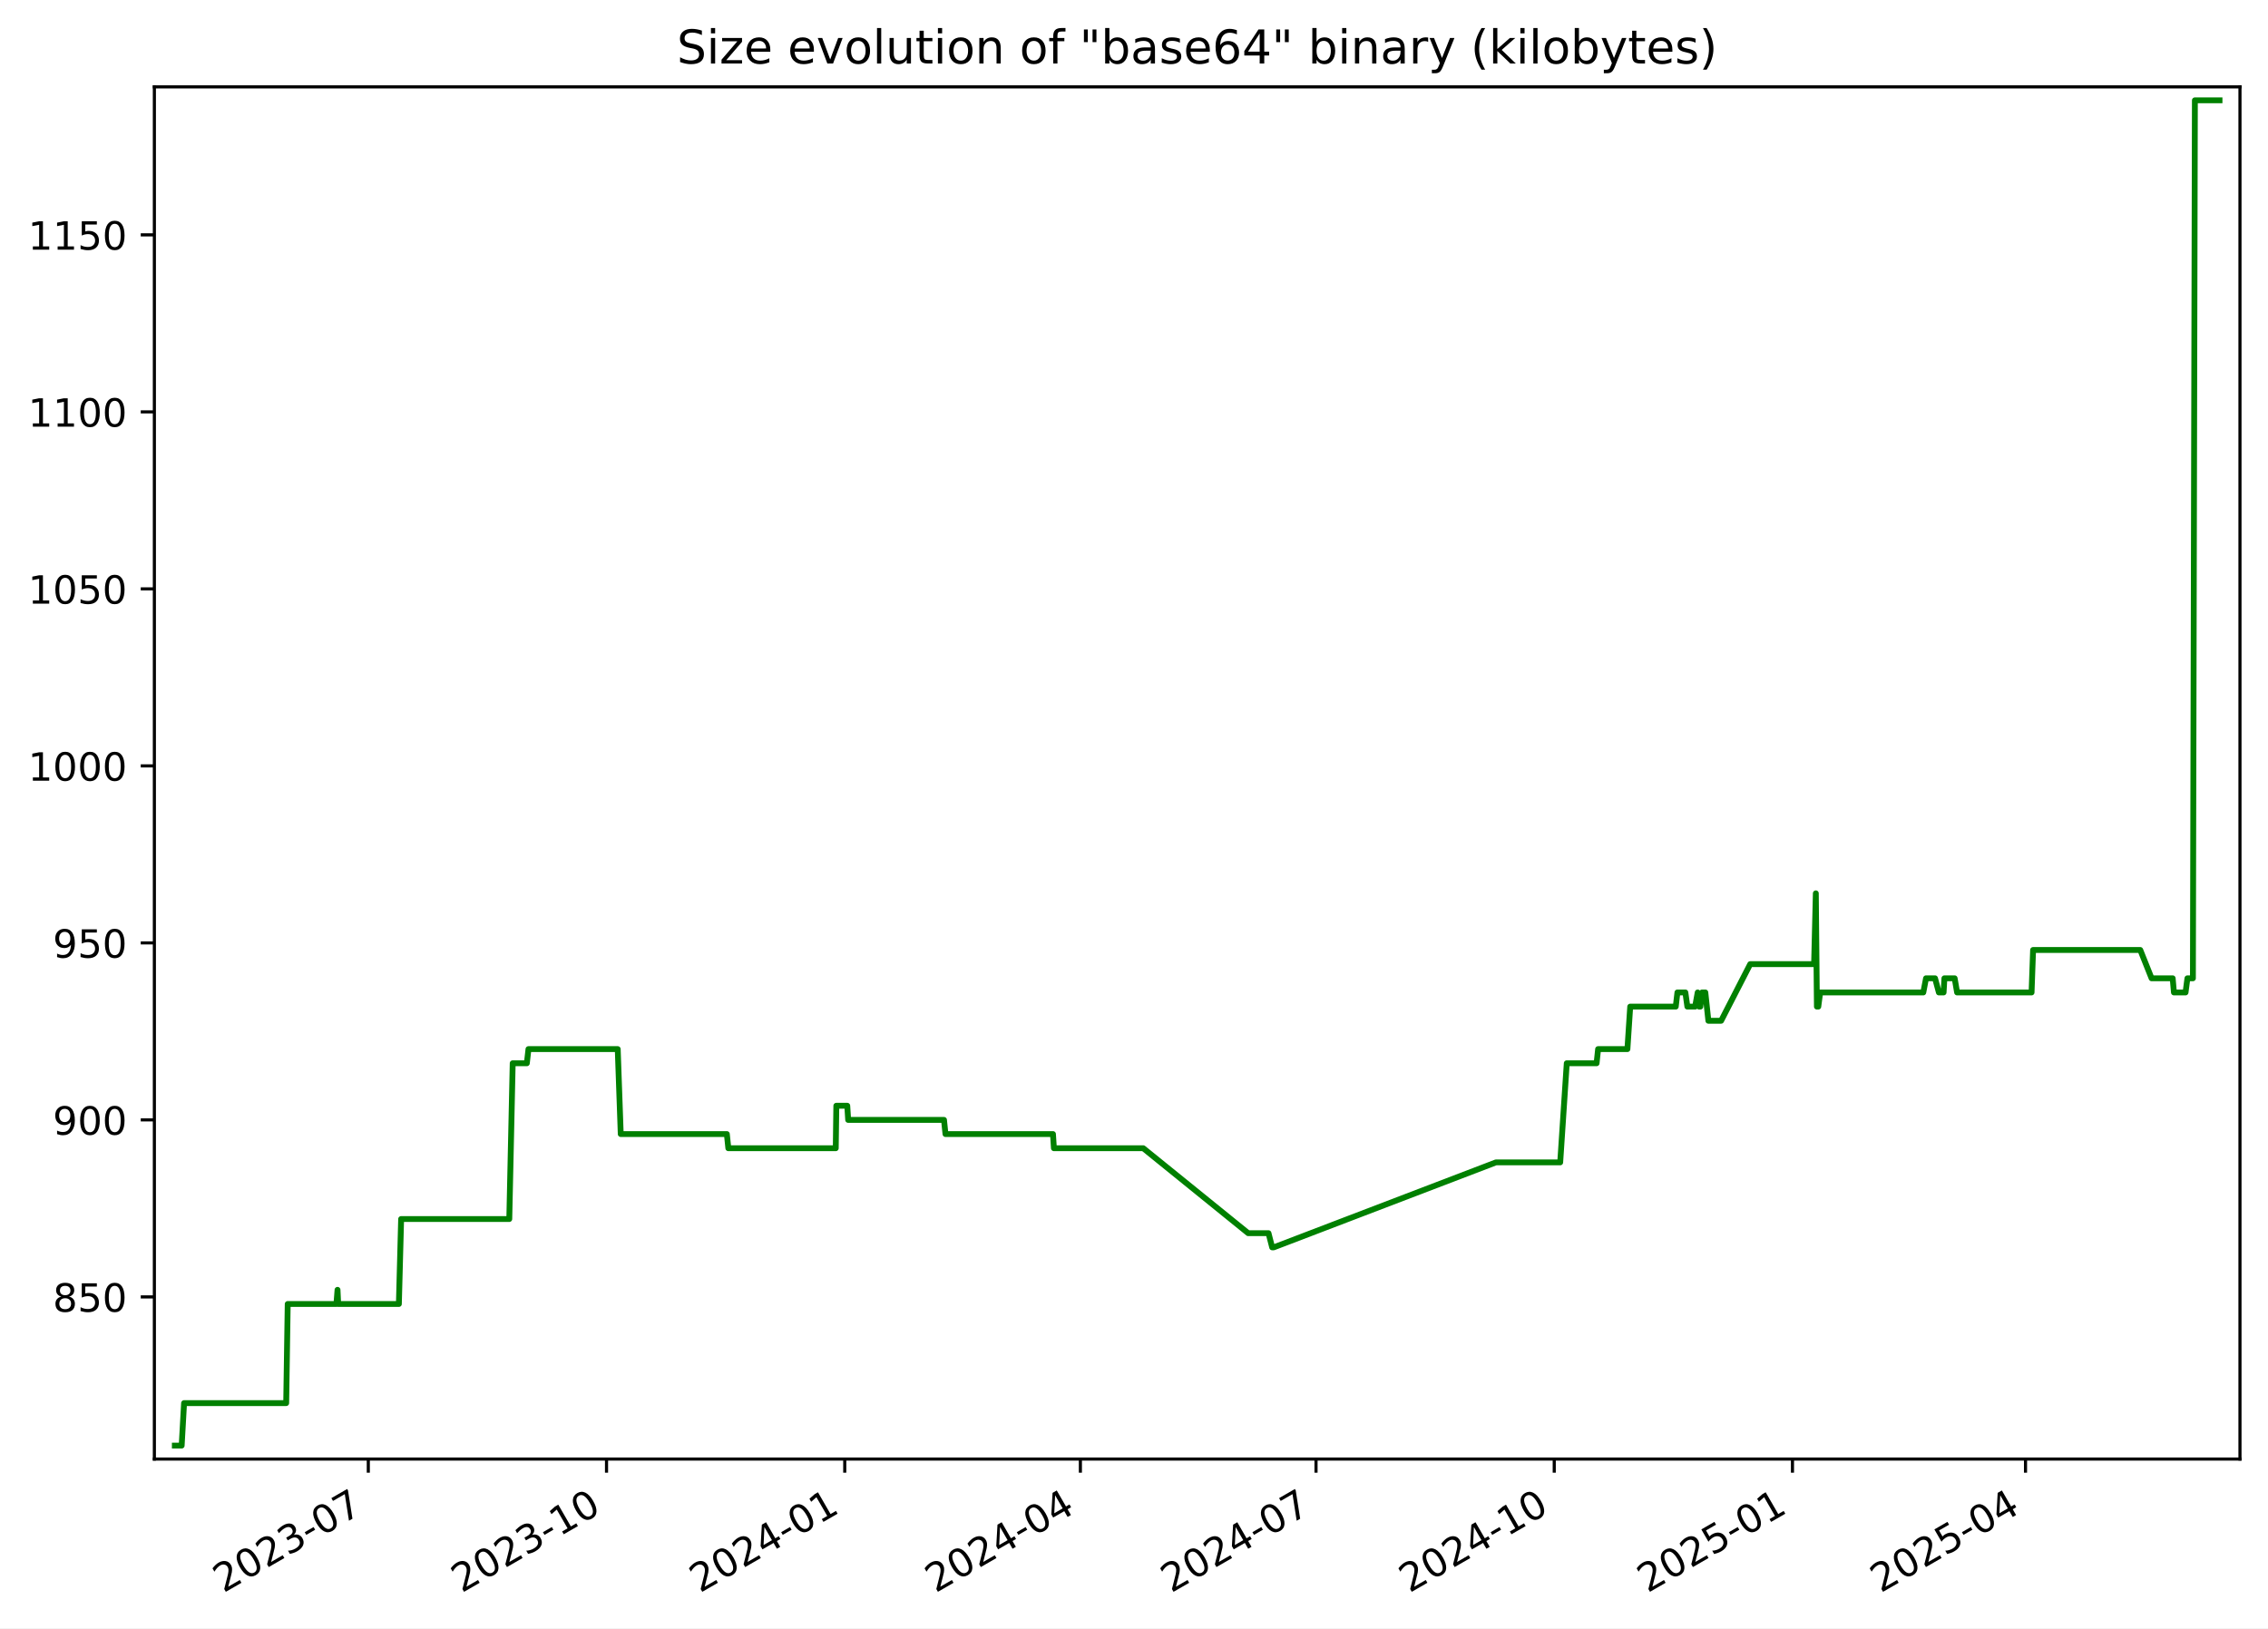
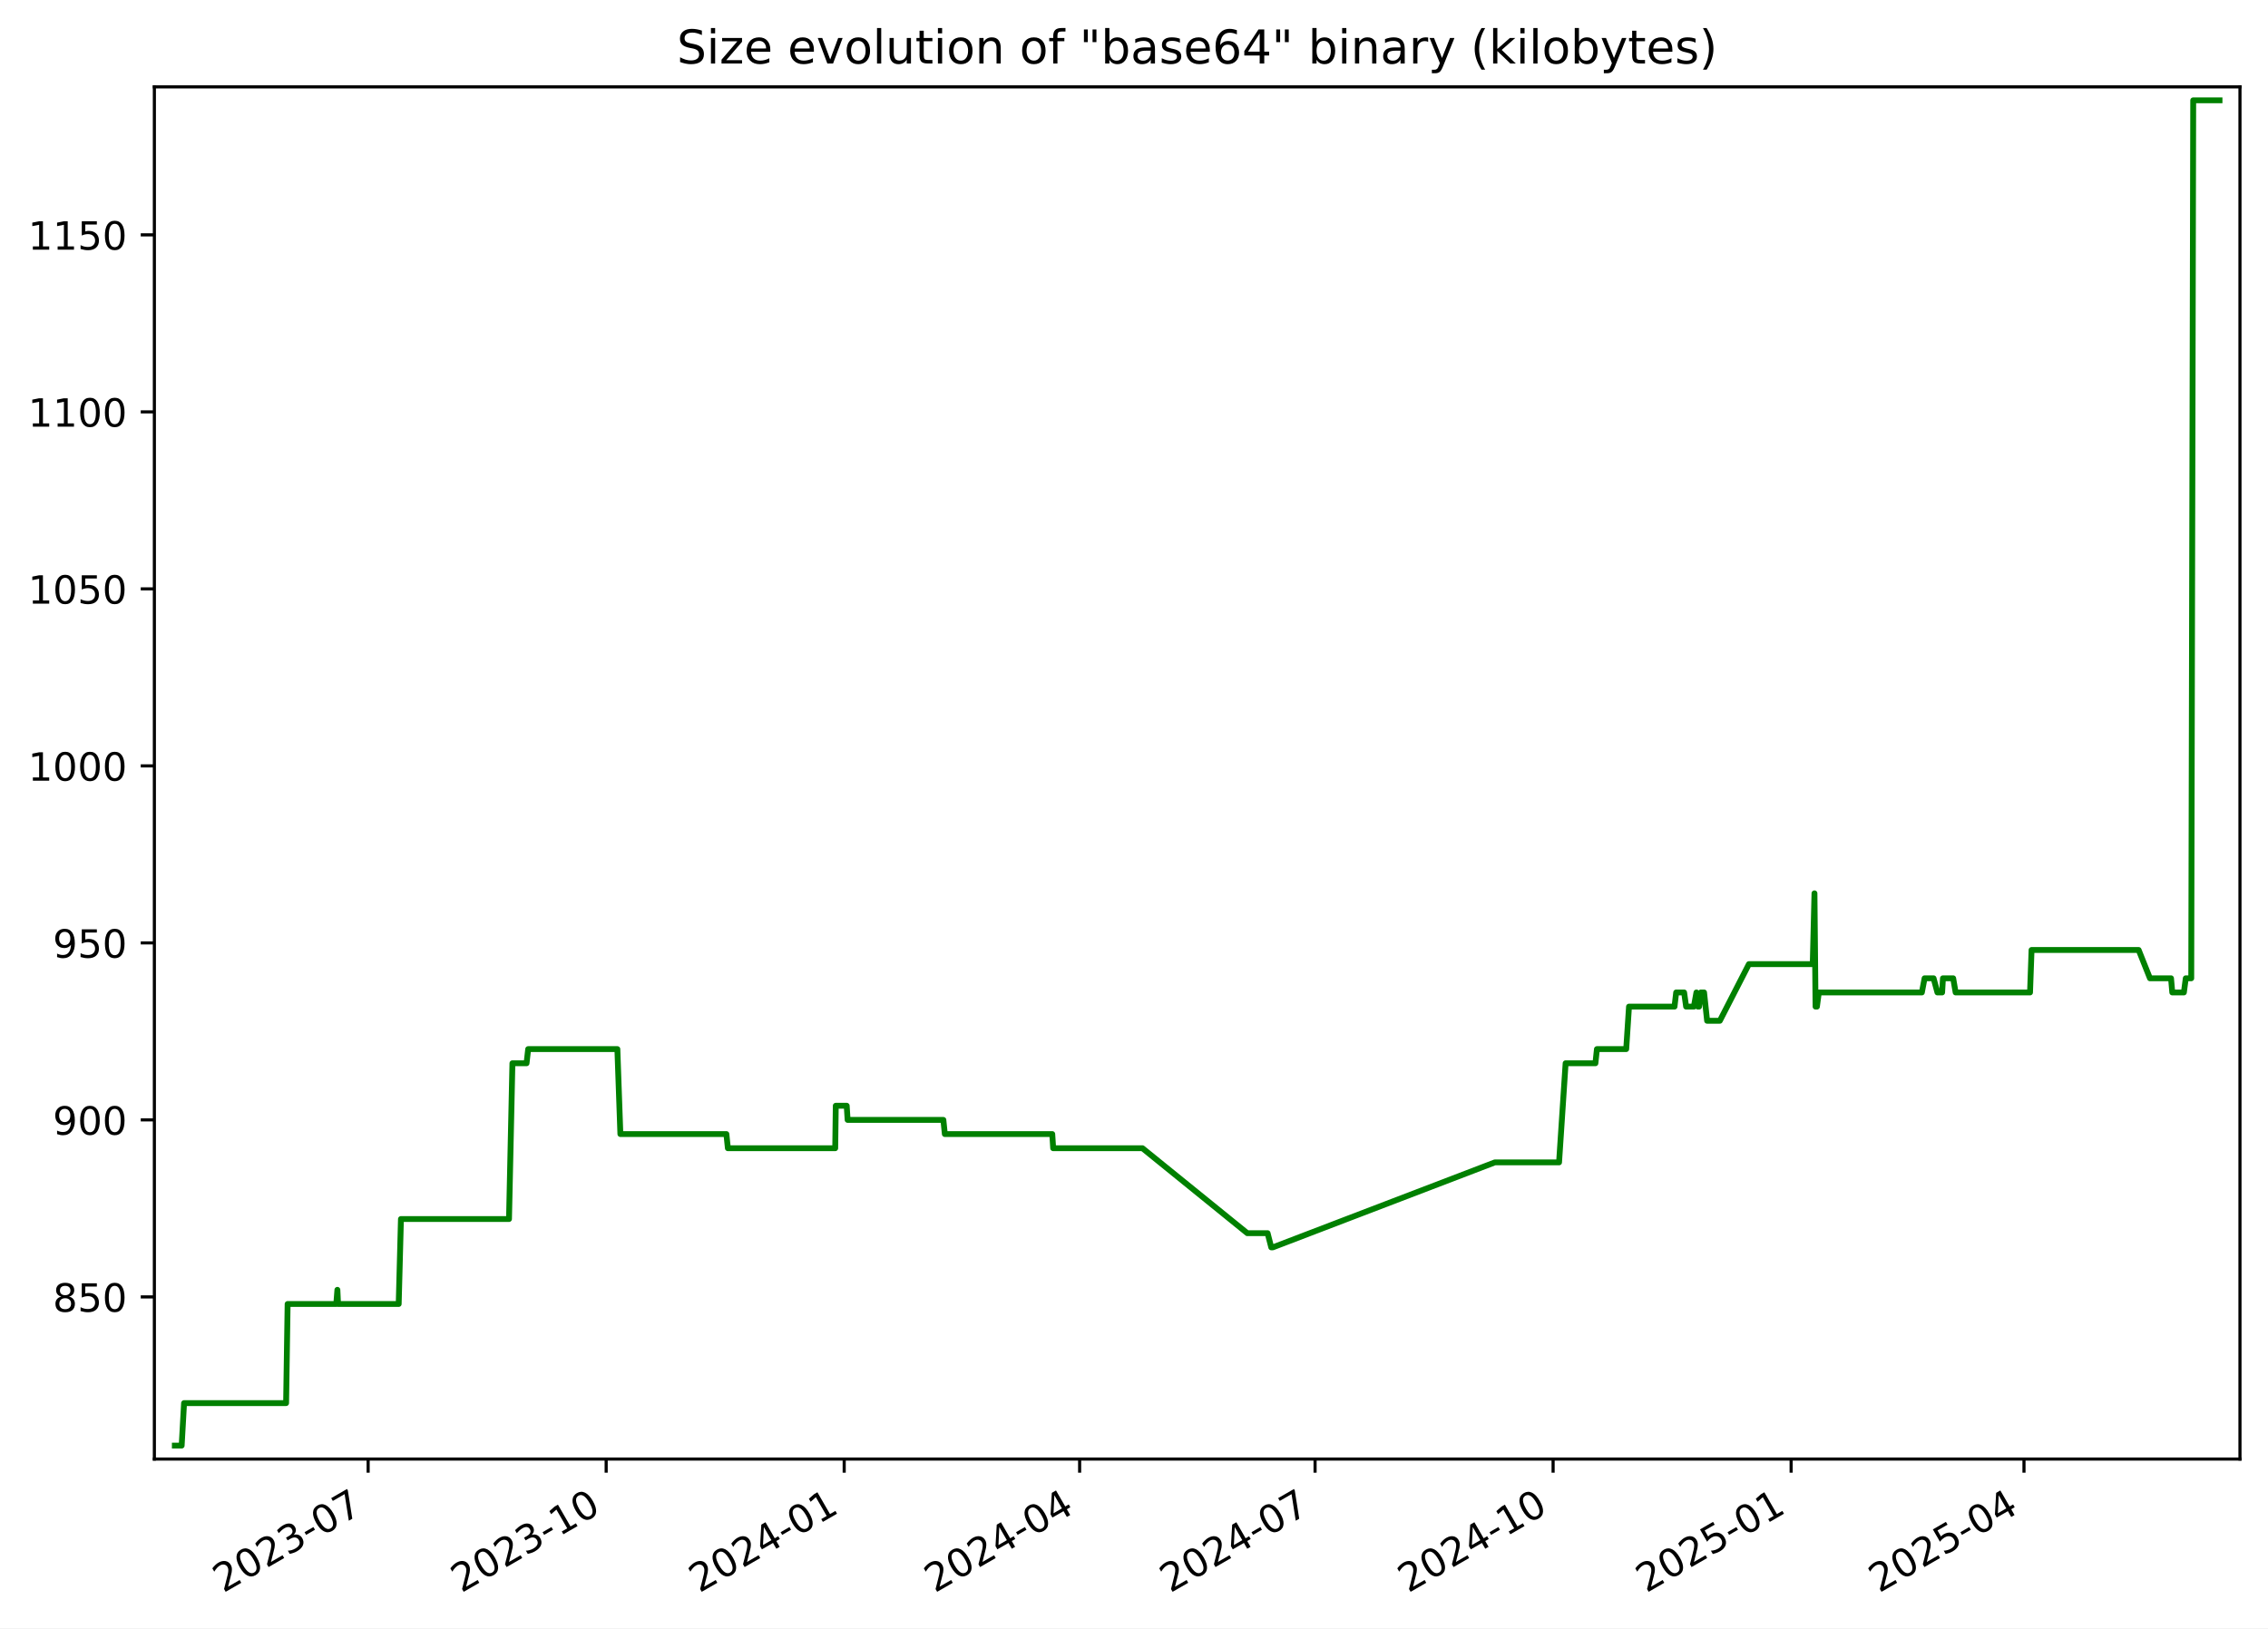
<svg xmlns="http://www.w3.org/2000/svg" xmlns:xlink="http://www.w3.org/1999/xlink" width="582.53pt" height="418.303pt" viewBox="0 0 582.53 418.303" version="1.1">
  <defs>
    <style type="text/css">*{stroke-linejoin: round; stroke-linecap: butt}</style>
  </defs>
  <g id="figure_1">
    <g id="patch_1">
      <path d="M -0 418.303  L 582.53 418.303  L 582.53 0  L -0 0  z " style="fill: #ffffff" />
    </g>
    <g id="axes_1">
      <g id="patch_2">
        <path d="M 39.65 374.83  L 575.33 374.83  L 575.33 22.318  L 39.65 22.318  z " style="fill: #ffffff" />
      </g>
      <g id="matplotlib.axis_1">
        <g id="xtick_1">
          <g id="line2d_1">
            <defs>
-               <path id="m8d3b5e87a6" d="M 0 0  L 0 3.5  " style="stroke: #000000; stroke-width: 0.8" />
+               <path id="m8ecacebf32" d="M 0 0  L 0 3.5  " style="stroke: #000000; stroke-width: 0.8" />
            </defs>
            <g>
-               <use xlink:href="#m8d3b5e87a6" x="94.597" y="374.83" style="stroke: #000000; stroke-width: 0.8" />
+               <use xlink:href="#m8ecacebf32" x="94.556" y="374.83" style="stroke: #000000; stroke-width: 0.8" />
            </g>
          </g>
          <g id="text_1">
-             <g transform="translate(57.37199 409.302) rotate(-30) scale(0.1 -0.1)">
+             <g transform="translate(57.33094 409.302) rotate(-30) scale(0.1 -0.1)">
              <defs>
                <path id="DejaVuSans-32" d="M 1228 531  L 3431 531  L 3431 0  L 469 0  L 469 531  Q 828 903 1448 1529  Q 2069 2156 2228 2338  Q 2531 2678 2651 2914  Q 2772 3150 2772 3378  Q 2772 3750 2511 3984  Q 2250 4219 1831 4219  Q 1534 4219 1204 4116  Q 875 4013 500 3803  L 500 4441  Q 881 4594 1212 4672  Q 1544 4750 1819 4750  Q 2544 4750 2975 4387  Q 3406 4025 3406 3419  Q 3406 3131 3298 2873  Q 3191 2616 2906 2266  Q 2828 2175 2409 1742  Q 1991 1309 1228 531  z " transform="scale(0.015625)" />
                <path id="DejaVuSans-30" d="M 2034 4250  Q 1547 4250 1301 3770  Q 1056 3291 1056 2328  Q 1056 1369 1301 889  Q 1547 409 2034 409  Q 2525 409 2770 889  Q 3016 1369 3016 2328  Q 3016 3291 2770 3770  Q 2525 4250 2034 4250  z M 2034 4750  Q 2819 4750 3233 4129  Q 3647 3509 3647 2328  Q 3647 1150 3233 529  Q 2819 -91 2034 -91  Q 1250 -91 836 529  Q 422 1150 422 2328  Q 422 3509 836 4129  Q 1250 4750 2034 4750  z " transform="scale(0.015625)" />
                <path id="DejaVuSans-33" d="M 2597 2516  Q 3050 2419 3304 2112  Q 3559 1806 3559 1356  Q 3559 666 3084 287  Q 2609 -91 1734 -91  Q 1441 -91 1130 -33  Q 819 25 488 141  L 488 750  Q 750 597 1062 519  Q 1375 441 1716 441  Q 2309 441 2620 675  Q 2931 909 2931 1356  Q 2931 1769 2642 2001  Q 2353 2234 1838 2234  L 1294 2234  L 1294 2753  L 1863 2753  Q 2328 2753 2575 2939  Q 2822 3125 2822 3475  Q 2822 3834 2567 4026  Q 2313 4219 1838 4219  Q 1578 4219 1281 4162  Q 984 4106 628 3988  L 628 4550  Q 988 4650 1302 4700  Q 1616 4750 1894 4750  Q 2613 4750 3031 4423  Q 3450 4097 3450 3541  Q 3450 3153 3228 2886  Q 3006 2619 2597 2516  z " transform="scale(0.015625)" />
                <path id="DejaVuSans-2d" d="M 313 2009  L 1997 2009  L 1997 1497  L 313 1497  L 313 2009  z " transform="scale(0.015625)" />
                <path id="DejaVuSans-37" d="M 525 4666  L 3525 4666  L 3525 4397  L 1831 0  L 1172 0  L 2766 4134  L 525 4134  L 525 4666  z " transform="scale(0.015625)" />
              </defs>
              <use xlink:href="#DejaVuSans-32" />
              <use xlink:href="#DejaVuSans-30" x="63.623" />
              <use xlink:href="#DejaVuSans-32" x="127.246" />
              <use xlink:href="#DejaVuSans-33" x="190.869" />
              <use xlink:href="#DejaVuSans-2d" x="254.492" />
              <use xlink:href="#DejaVuSans-30" x="290.576" />
              <use xlink:href="#DejaVuSans-37" x="354.199" />
            </g>
          </g>
        </g>
        <g id="xtick_2">
          <g id="line2d_2">
            <g>
-               <use xlink:href="#m8d3b5e87a6" x="155.784" y="374.83" style="stroke: #000000; stroke-width: 0.8" />
+               <use xlink:href="#m8ecacebf32" x="155.692" y="374.83" style="stroke: #000000; stroke-width: 0.8" />
            </g>
          </g>
          <g id="text_2">
-             <g transform="translate(118.5592 409.302) rotate(-30) scale(0.1 -0.1)">
+             <g transform="translate(118.4676 409.302) rotate(-30) scale(0.1 -0.1)">
              <defs>
                <path id="DejaVuSans-31" d="M 794 531  L 1825 531  L 1825 4091  L 703 3866  L 703 4441  L 1819 4666  L 2450 4666  L 2450 531  L 3481 531  L 3481 0  L 794 0  L 794 531  z " transform="scale(0.015625)" />
              </defs>
              <use xlink:href="#DejaVuSans-32" />
              <use xlink:href="#DejaVuSans-30" x="63.623" />
              <use xlink:href="#DejaVuSans-32" x="127.246" />
              <use xlink:href="#DejaVuSans-33" x="190.869" />
              <use xlink:href="#DejaVuSans-2d" x="254.492" />
              <use xlink:href="#DejaVuSans-31" x="290.576" />
              <use xlink:href="#DejaVuSans-30" x="354.199" />
            </g>
          </g>
        </g>
        <g id="xtick_3">
          <g id="line2d_3">
            <g>
-               <use xlink:href="#m8d3b5e87a6" x="216.971" y="374.83" style="stroke: #000000; stroke-width: 0.8" />
+               <use xlink:href="#m8ecacebf32" x="216.829" y="374.83" style="stroke: #000000; stroke-width: 0.8" />
            </g>
          </g>
          <g id="text_3">
-             <g transform="translate(179.7464 409.302) rotate(-30) scale(0.1 -0.1)">
+             <g transform="translate(179.6043 409.302) rotate(-30) scale(0.1 -0.1)">
              <defs>
                <path id="DejaVuSans-34" d="M 2419 4116  L 825 1625  L 2419 1625  L 2419 4116  z M 2253 4666  L 3047 4666  L 3047 1625  L 3713 1625  L 3713 1100  L 3047 1100  L 3047 0  L 2419 0  L 2419 1100  L 313 1100  L 313 1709  L 2253 4666  z " transform="scale(0.015625)" />
              </defs>
              <use xlink:href="#DejaVuSans-32" />
              <use xlink:href="#DejaVuSans-30" x="63.623" />
              <use xlink:href="#DejaVuSans-32" x="127.246" />
              <use xlink:href="#DejaVuSans-34" x="190.869" />
              <use xlink:href="#DejaVuSans-2d" x="254.492" />
              <use xlink:href="#DejaVuSans-30" x="290.576" />
              <use xlink:href="#DejaVuSans-31" x="354.199" />
            </g>
          </g>
        </g>
        <g id="xtick_4">
          <g id="line2d_4">
            <g>
-               <use xlink:href="#m8d3b5e87a6" x="277.493" y="374.83" style="stroke: #000000; stroke-width: 0.8" />
+               <use xlink:href="#m8ecacebf32" x="277.301" y="374.83" style="stroke: #000000; stroke-width: 0.8" />
            </g>
          </g>
          <g id="text_4">
-             <g transform="translate(240.2686 409.302) rotate(-30) scale(0.1 -0.1)">
+             <g transform="translate(240.0764 409.302) rotate(-30) scale(0.1 -0.1)">
              <use xlink:href="#DejaVuSans-32" />
              <use xlink:href="#DejaVuSans-30" x="63.623" />
              <use xlink:href="#DejaVuSans-32" x="127.246" />
              <use xlink:href="#DejaVuSans-34" x="190.869" />
              <use xlink:href="#DejaVuSans-2d" x="254.492" />
              <use xlink:href="#DejaVuSans-30" x="290.576" />
              <use xlink:href="#DejaVuSans-34" x="354.199" />
            </g>
          </g>
        </g>
        <g id="xtick_5">
          <g id="line2d_5">
            <g>
-               <use xlink:href="#m8d3b5e87a6" x="338.016" y="374.83" style="stroke: #000000; stroke-width: 0.8" />
+               <use xlink:href="#m8ecacebf32" x="337.773" y="374.83" style="stroke: #000000; stroke-width: 0.8" />
            </g>
          </g>
          <g id="text_5">
-             <g transform="translate(300.7907 409.302) rotate(-30) scale(0.1 -0.1)">
+             <g transform="translate(300.5485 409.302) rotate(-30) scale(0.1 -0.1)">
              <use xlink:href="#DejaVuSans-32" />
              <use xlink:href="#DejaVuSans-30" x="63.623" />
              <use xlink:href="#DejaVuSans-32" x="127.246" />
              <use xlink:href="#DejaVuSans-34" x="190.869" />
              <use xlink:href="#DejaVuSans-2d" x="254.492" />
              <use xlink:href="#DejaVuSans-30" x="290.576" />
              <use xlink:href="#DejaVuSans-37" x="354.199" />
            </g>
          </g>
        </g>
        <g id="xtick_6">
          <g id="line2d_6">
            <g>
-               <use xlink:href="#m8d3b5e87a6" x="399.203" y="374.83" style="stroke: #000000; stroke-width: 0.8" />
+               <use xlink:href="#m8ecacebf32" x="398.91" y="374.83" style="stroke: #000000; stroke-width: 0.8" />
            </g>
          </g>
          <g id="text_6">
-             <g transform="translate(361.9779 409.302) rotate(-30) scale(0.1 -0.1)">
+             <g transform="translate(361.6852 409.302) rotate(-30) scale(0.1 -0.1)">
              <use xlink:href="#DejaVuSans-32" />
              <use xlink:href="#DejaVuSans-30" x="63.623" />
              <use xlink:href="#DejaVuSans-32" x="127.246" />
              <use xlink:href="#DejaVuSans-34" x="190.869" />
              <use xlink:href="#DejaVuSans-2d" x="254.492" />
              <use xlink:href="#DejaVuSans-31" x="290.576" />
              <use xlink:href="#DejaVuSans-30" x="354.199" />
            </g>
          </g>
        </g>
        <g id="xtick_7">
          <g id="line2d_7">
            <g>
-               <use xlink:href="#m8d3b5e87a6" x="460.39" y="374.83" style="stroke: #000000; stroke-width: 0.8" />
+               <use xlink:href="#m8ecacebf32" x="460.047" y="374.83" style="stroke: #000000; stroke-width: 0.8" />
            </g>
          </g>
          <g id="text_7">
-             <g transform="translate(423.1651 409.302) rotate(-30) scale(0.1 -0.1)">
+             <g transform="translate(422.8219 409.302) rotate(-30) scale(0.1 -0.1)">
              <defs>
                <path id="DejaVuSans-35" d="M 691 4666  L 3169 4666  L 3169 4134  L 1269 4134  L 1269 2991  Q 1406 3038 1543 3061  Q 1681 3084 1819 3084  Q 2600 3084 3056 2656  Q 3513 2228 3513 1497  Q 3513 744 3044 326  Q 2575 -91 1722 -91  Q 1428 -91 1123 -41  Q 819 9 494 109  L 494 744  Q 775 591 1075 516  Q 1375 441 1709 441  Q 2250 441 2565 725  Q 2881 1009 2881 1497  Q 2881 1984 2565 2268  Q 2250 2553 1709 2553  Q 1456 2553 1204 2497  Q 953 2441 691 2322  L 691 4666  z " transform="scale(0.015625)" />
              </defs>
              <use xlink:href="#DejaVuSans-32" />
              <use xlink:href="#DejaVuSans-30" x="63.623" />
              <use xlink:href="#DejaVuSans-32" x="127.246" />
              <use xlink:href="#DejaVuSans-35" x="190.869" />
              <use xlink:href="#DejaVuSans-2d" x="254.492" />
              <use xlink:href="#DejaVuSans-30" x="290.576" />
              <use xlink:href="#DejaVuSans-31" x="354.199" />
            </g>
          </g>
        </g>
        <g id="xtick_8">
          <g id="line2d_8">
            <g>
-               <use xlink:href="#m8d3b5e87a6" x="520.247" y="374.83" style="stroke: #000000; stroke-width: 0.8" />
+               <use xlink:href="#m8ecacebf32" x="519.854" y="374.83" style="stroke: #000000; stroke-width: 0.8" />
            </g>
          </g>
          <g id="text_8">
-             <g transform="translate(483.0222 409.302) rotate(-30) scale(0.1 -0.1)">
+             <g transform="translate(482.6295 409.302) rotate(-30) scale(0.1 -0.1)">
              <use xlink:href="#DejaVuSans-32" />
              <use xlink:href="#DejaVuSans-30" x="63.623" />
              <use xlink:href="#DejaVuSans-32" x="127.246" />
              <use xlink:href="#DejaVuSans-35" x="190.869" />
              <use xlink:href="#DejaVuSans-2d" x="254.492" />
              <use xlink:href="#DejaVuSans-30" x="290.576" />
              <use xlink:href="#DejaVuSans-34" x="354.199" />
            </g>
          </g>
        </g>
      </g>
      <g id="matplotlib.axis_2">
        <g id="ytick_1">
          <g id="line2d_9">
            <defs>
-               <path id="m48bc20bdf0" d="M 0 0  L -3.5 0  " style="stroke: #000000; stroke-width: 0.8" />
+               <path id="m6464e7a28f" d="M 0 0  L -3.5 0  " style="stroke: #000000; stroke-width: 0.8" />
            </defs>
            <g>
-               <use xlink:href="#m48bc20bdf0" x="39.65" y="333.176" style="stroke: #000000; stroke-width: 0.8" />
+               <use xlink:href="#m6464e7a28f" x="39.65" y="333.176" style="stroke: #000000; stroke-width: 0.8" />
            </g>
          </g>
          <g id="text_9">
            <g transform="translate(13.5625 336.9754) scale(0.1 -0.1)">
              <defs>
                <path id="DejaVuSans-38" d="M 2034 2216  Q 1584 2216 1326 1975  Q 1069 1734 1069 1313  Q 1069 891 1326 650  Q 1584 409 2034 409  Q 2484 409 2743 651  Q 3003 894 3003 1313  Q 3003 1734 2745 1975  Q 2488 2216 2034 2216  z M 1403 2484  Q 997 2584 770 2862  Q 544 3141 544 3541  Q 544 4100 942 4425  Q 1341 4750 2034 4750  Q 2731 4750 3128 4425  Q 3525 4100 3525 3541  Q 3525 3141 3298 2862  Q 3072 2584 2669 2484  Q 3125 2378 3379 2068  Q 3634 1759 3634 1313  Q 3634 634 3220 271  Q 2806 -91 2034 -91  Q 1263 -91 848 271  Q 434 634 434 1313  Q 434 1759 690 2068  Q 947 2378 1403 2484  z M 1172 3481  Q 1172 3119 1398 2916  Q 1625 2713 2034 2713  Q 2441 2713 2670 2916  Q 2900 3119 2900 3481  Q 2900 3844 2670 4047  Q 2441 4250 2034 4250  Q 1625 4250 1398 4047  Q 1172 3844 1172 3481  z " transform="scale(0.015625)" />
              </defs>
              <use xlink:href="#DejaVuSans-38" />
              <use xlink:href="#DejaVuSans-35" x="63.623" />
              <use xlink:href="#DejaVuSans-30" x="127.246" />
            </g>
          </g>
        </g>
        <g id="ytick_2">
          <g id="line2d_10">
            <g>
-               <use xlink:href="#m48bc20bdf0" x="39.65" y="287.703" style="stroke: #000000; stroke-width: 0.8" />
+               <use xlink:href="#m6464e7a28f" x="39.65" y="287.703" style="stroke: #000000; stroke-width: 0.8" />
            </g>
          </g>
          <g id="text_10">
            <g transform="translate(13.5625 291.5018) scale(0.1 -0.1)">
              <defs>
                <path id="DejaVuSans-39" d="M 703 97  L 703 672  Q 941 559 1184 500  Q 1428 441 1663 441  Q 2288 441 2617 861  Q 2947 1281 2994 2138  Q 2813 1869 2534 1725  Q 2256 1581 1919 1581  Q 1219 1581 811 2004  Q 403 2428 403 3163  Q 403 3881 828 4315  Q 1253 4750 1959 4750  Q 2769 4750 3195 4129  Q 3622 3509 3622 2328  Q 3622 1225 3098 567  Q 2575 -91 1691 -91  Q 1453 -91 1209 -44  Q 966 3 703 97  z M 1959 2075  Q 2384 2075 2632 2365  Q 2881 2656 2881 3163  Q 2881 3666 2632 3958  Q 2384 4250 1959 4250  Q 1534 4250 1286 3958  Q 1038 3666 1038 3163  Q 1038 2656 1286 2365  Q 1534 2075 1959 2075  z " transform="scale(0.015625)" />
              </defs>
              <use xlink:href="#DejaVuSans-39" />
              <use xlink:href="#DejaVuSans-30" x="63.623" />
              <use xlink:href="#DejaVuSans-30" x="127.246" />
            </g>
          </g>
        </g>
        <g id="ytick_3">
          <g id="line2d_11">
            <g>
-               <use xlink:href="#m48bc20bdf0" x="39.65" y="242.229" style="stroke: #000000; stroke-width: 0.8" />
+               <use xlink:href="#m6464e7a28f" x="39.65" y="242.229" style="stroke: #000000; stroke-width: 0.8" />
            </g>
          </g>
          <g id="text_11">
            <g transform="translate(13.5625 246.0281) scale(0.1 -0.1)">
              <use xlink:href="#DejaVuSans-39" />
              <use xlink:href="#DejaVuSans-35" x="63.623" />
              <use xlink:href="#DejaVuSans-30" x="127.246" />
            </g>
          </g>
        </g>
        <g id="ytick_4">
          <g id="line2d_12">
            <g>
-               <use xlink:href="#m48bc20bdf0" x="39.65" y="196.755" style="stroke: #000000; stroke-width: 0.8" />
+               <use xlink:href="#m6464e7a28f" x="39.65" y="196.755" style="stroke: #000000; stroke-width: 0.8" />
            </g>
          </g>
          <g id="text_12">
            <g transform="translate(7.2 200.5544) scale(0.1 -0.1)">
              <use xlink:href="#DejaVuSans-31" />
              <use xlink:href="#DejaVuSans-30" x="63.623" />
              <use xlink:href="#DejaVuSans-30" x="127.246" />
              <use xlink:href="#DejaVuSans-30" x="190.869" />
            </g>
          </g>
        </g>
        <g id="ytick_5">
          <g id="line2d_13">
            <g>
-               <use xlink:href="#m48bc20bdf0" x="39.65" y="151.281" style="stroke: #000000; stroke-width: 0.8" />
+               <use xlink:href="#m6464e7a28f" x="39.65" y="151.281" style="stroke: #000000; stroke-width: 0.8" />
            </g>
          </g>
          <g id="text_13">
            <g transform="translate(7.2 155.0807) scale(0.1 -0.1)">
              <use xlink:href="#DejaVuSans-31" />
              <use xlink:href="#DejaVuSans-30" x="63.623" />
              <use xlink:href="#DejaVuSans-35" x="127.246" />
              <use xlink:href="#DejaVuSans-30" x="190.869" />
            </g>
          </g>
        </g>
        <g id="ytick_6">
          <g id="line2d_14">
            <g>
-               <use xlink:href="#m48bc20bdf0" x="39.65" y="105.808" style="stroke: #000000; stroke-width: 0.8" />
+               <use xlink:href="#m6464e7a28f" x="39.65" y="105.808" style="stroke: #000000; stroke-width: 0.8" />
            </g>
          </g>
          <g id="text_14">
            <g transform="translate(7.2 109.607) scale(0.1 -0.1)">
              <use xlink:href="#DejaVuSans-31" />
              <use xlink:href="#DejaVuSans-31" x="63.623" />
              <use xlink:href="#DejaVuSans-30" x="127.246" />
              <use xlink:href="#DejaVuSans-30" x="190.869" />
            </g>
          </g>
        </g>
        <g id="ytick_7">
          <g id="line2d_15">
            <g>
-               <use xlink:href="#m48bc20bdf0" x="39.65" y="60.334" style="stroke: #000000; stroke-width: 0.8" />
+               <use xlink:href="#m6464e7a28f" x="39.65" y="60.334" style="stroke: #000000; stroke-width: 0.8" />
            </g>
          </g>
          <g id="text_15">
            <g transform="translate(7.2 64.13334) scale(0.1 -0.1)">
              <use xlink:href="#DejaVuSans-31" />
              <use xlink:href="#DejaVuSans-31" x="63.623" />
              <use xlink:href="#DejaVuSans-35" x="127.246" />
              <use xlink:href="#DejaVuSans-30" x="190.869" />
            </g>
          </g>
        </g>
      </g>
      <g id="line2d_16">
-         <path d="M 44.902 371.374  L 46.662 371.374  L 47.278 360.46  L 73.509 360.46  L 73.898 334.995  L 86.411 334.995  L 86.693 331.357  L 86.862 334.995  L 102.451 334.995  L 103.03 313.168  L 130.809 313.168  L 131.685 273.151  L 135.32 273.151  L 135.736 269.513  L 158.664 269.513  L 159.435 291.34  L 186.689 291.34  L 187.07 294.978  L 214.663 294.978  L 214.807 284.065  L 217.62 284.065  L 217.85 287.703  L 242.467 287.703  L 242.841 291.34  L 270.456 291.34  L 270.693 294.978  L 293.642 294.978  L 320.598 316.806  L 325.815 316.806  L 326.752 320.444  L 327.157 320.444  L 384.228 298.616  L 400.735 298.616  L 402.419 273.151  L 410.081 273.151  L 410.468 269.513  L 417.997 269.513  L 418.716 258.599  L 430.414 258.599  L 430.841 254.961  L 432.883 254.961  L 433.396 258.599  L 435.391 258.599  L 436.047 254.961  L 436.424 258.599  L 436.734 258.599  L 437.177 254.961  L 438.011 254.961  L 438.792 262.237  L 442.067 262.237  L 449.537 247.686  L 465.947 247.686  L 466.39 229.496  L 466.669 258.599  L 467.023 258.599  L 467.513 254.961  L 493.995 254.961  L 494.694 251.324  L 497.011 251.324  L 497.994 254.961  L 499.206 254.961  L 499.415 251.324  L 502.049 251.324  L 502.675 254.961  L 521.803 254.961  L 522.194 244.048  L 549.725 244.048  L 552.631 251.324  L 558.049 251.324  L 558.369 254.961  L 561.352 254.961  L 561.833 251.324  L 563.245 251.324  L 563.75 25.774  L 570.078 25.774  L 570.078 25.774  " clip-path="url(#p3ac7448237)" style="fill: none; stroke: #008000; stroke-width: 1.5; stroke-linecap: square" />
+         <path d="M 44.902 371.374  L 46.661 371.374  L 47.276 360.46  L 73.485 360.46  L 73.874 334.995  L 86.376 334.995  L 86.659 331.357  L 86.827 334.995  L 102.404 334.995  L 102.982 313.168  L 130.738 313.168  L 131.613 273.151  L 135.245 273.151  L 135.661 269.513  L 158.57 269.513  L 159.341 291.34  L 186.572 291.34  L 186.952 294.978  L 214.523 294.978  L 214.666 284.065  L 217.477 284.065  L 217.707 287.703  L 242.304 287.703  L 242.677 291.34  L 270.27 291.34  L 270.506 294.978  L 293.437 294.978  L 320.37 316.806  L 325.583 316.806  L 326.519 320.444  L 326.924 320.444  L 383.948 298.616  L 400.442 298.616  L 402.124 273.151  L 409.779 273.151  L 410.166 269.513  L 417.689 269.513  L 418.407 258.599  L 430.096 258.599  L 430.522 254.961  L 432.563 254.961  L 433.075 258.599  L 435.069 258.599  L 435.724 254.961  L 436.101 258.599  L 436.411 258.599  L 436.853 254.961  L 437.687 254.961  L 438.467 262.237  L 441.738 262.237  L 449.203 247.686  L 465.599 247.686  L 466.042 229.496  L 466.321 258.599  L 466.674 258.599  L 467.164 254.961  L 493.624 254.961  L 494.322 251.324  L 496.638 251.324  L 497.62 254.961  L 498.831 254.961  L 499.04 251.324  L 501.671 251.324  L 502.297 254.961  L 521.409 254.961  L 521.8 244.048  L 549.308 244.048  L 552.212 251.324  L 557.625 251.324  L 557.945 254.961  L 560.925 254.961  L 561.406 251.324  L 562.817 251.324  L 563.321 25.774  L 570.078 25.774  L 570.078 25.774  " clip-path="url(#pe5e97d6c80)" style="fill: none; stroke: #008000; stroke-width: 1.5; stroke-linecap: square" />
      </g>
      <g id="patch_3">
        <path d="M 39.65 374.83  L 39.65 22.318  " style="fill: none; stroke: #000000; stroke-width: 0.8; stroke-linejoin: miter; stroke-linecap: square" />
      </g>
      <g id="patch_4">
        <path d="M 575.33 374.83  L 575.33 22.318  " style="fill: none; stroke: #000000; stroke-width: 0.8; stroke-linejoin: miter; stroke-linecap: square" />
      </g>
      <g id="patch_5">
        <path d="M 39.65 374.83  L 575.33 374.83  " style="fill: none; stroke: #000000; stroke-width: 0.8; stroke-linejoin: miter; stroke-linecap: square" />
      </g>
      <g id="patch_6">
        <path d="M 39.65 22.318  L 575.33 22.318  " style="fill: none; stroke: #000000; stroke-width: 0.8; stroke-linejoin: miter; stroke-linecap: square" />
      </g>
      <g id="text_16">
        <g transform="translate(173.8559 16.31812) scale(0.12 -0.12)">
          <defs>
            <path id="DejaVuSans-53" d="M 3425 4513  L 3425 3897  Q 3066 4069 2747 4153  Q 2428 4238 2131 4238  Q 1616 4238 1336 4038  Q 1056 3838 1056 3469  Q 1056 3159 1242 3001  Q 1428 2844 1947 2747  L 2328 2669  Q 3034 2534 3370 2195  Q 3706 1856 3706 1288  Q 3706 609 3251 259  Q 2797 -91 1919 -91  Q 1588 -91 1214 -16  Q 841 59 441 206  L 441 856  Q 825 641 1194 531  Q 1563 422 1919 422  Q 2459 422 2753 634  Q 3047 847 3047 1241  Q 3047 1584 2836 1778  Q 2625 1972 2144 2069  L 1759 2144  Q 1053 2284 737 2584  Q 422 2884 422 3419  Q 422 4038 858 4394  Q 1294 4750 2059 4750  Q 2388 4750 2728 4690  Q 3069 4631 3425 4513  z " transform="scale(0.015625)" />
            <path id="DejaVuSans-69" d="M 603 3500  L 1178 3500  L 1178 0  L 603 0  L 603 3500  z M 603 4863  L 1178 4863  L 1178 4134  L 603 4134  L 603 4863  z " transform="scale(0.015625)" />
            <path id="DejaVuSans-7a" d="M 353 3500  L 3084 3500  L 3084 2975  L 922 459  L 3084 459  L 3084 0  L 275 0  L 275 525  L 2438 3041  L 353 3041  L 353 3500  z " transform="scale(0.015625)" />
            <path id="DejaVuSans-65" d="M 3597 1894  L 3597 1613  L 953 1613  Q 991 1019 1311 708  Q 1631 397 2203 397  Q 2534 397 2845 478  Q 3156 559 3463 722  L 3463 178  Q 3153 47 2828 -22  Q 2503 -91 2169 -91  Q 1331 -91 842 396  Q 353 884 353 1716  Q 353 2575 817 3079  Q 1281 3584 2069 3584  Q 2775 3584 3186 3129  Q 3597 2675 3597 1894  z M 3022 2063  Q 3016 2534 2758 2815  Q 2500 3097 2075 3097  Q 1594 3097 1305 2825  Q 1016 2553 972 2059  L 3022 2063  z " transform="scale(0.015625)" />
            <path id="DejaVuSans-20" transform="scale(0.015625)" />
            <path id="DejaVuSans-76" d="M 191 3500  L 800 3500  L 1894 563  L 2988 3500  L 3597 3500  L 2284 0  L 1503 0  L 191 3500  z " transform="scale(0.015625)" />
            <path id="DejaVuSans-6f" d="M 1959 3097  Q 1497 3097 1228 2736  Q 959 2375 959 1747  Q 959 1119 1226 758  Q 1494 397 1959 397  Q 2419 397 2687 759  Q 2956 1122 2956 1747  Q 2956 2369 2687 2733  Q 2419 3097 1959 3097  z M 1959 3584  Q 2709 3584 3137 3096  Q 3566 2609 3566 1747  Q 3566 888 3137 398  Q 2709 -91 1959 -91  Q 1206 -91 779 398  Q 353 888 353 1747  Q 353 2609 779 3096  Q 1206 3584 1959 3584  z " transform="scale(0.015625)" />
            <path id="DejaVuSans-6c" d="M 603 4863  L 1178 4863  L 1178 0  L 603 0  L 603 4863  z " transform="scale(0.015625)" />
            <path id="DejaVuSans-75" d="M 544 1381  L 544 3500  L 1119 3500  L 1119 1403  Q 1119 906 1312 657  Q 1506 409 1894 409  Q 2359 409 2629 706  Q 2900 1003 2900 1516  L 2900 3500  L 3475 3500  L 3475 0  L 2900 0  L 2900 538  Q 2691 219 2414 64  Q 2138 -91 1772 -91  Q 1169 -91 856 284  Q 544 659 544 1381  z M 1991 3584  L 1991 3584  z " transform="scale(0.015625)" />
            <path id="DejaVuSans-74" d="M 1172 4494  L 1172 3500  L 2356 3500  L 2356 3053  L 1172 3053  L 1172 1153  Q 1172 725 1289 603  Q 1406 481 1766 481  L 2356 481  L 2356 0  L 1766 0  Q 1100 0 847 248  Q 594 497 594 1153  L 594 3053  L 172 3053  L 172 3500  L 594 3500  L 594 4494  L 1172 4494  z " transform="scale(0.015625)" />
            <path id="DejaVuSans-6e" d="M 3513 2113  L 3513 0  L 2938 0  L 2938 2094  Q 2938 2591 2744 2837  Q 2550 3084 2163 3084  Q 1697 3084 1428 2787  Q 1159 2491 1159 1978  L 1159 0  L 581 0  L 581 3500  L 1159 3500  L 1159 2956  Q 1366 3272 1645 3428  Q 1925 3584 2291 3584  Q 2894 3584 3203 3211  Q 3513 2838 3513 2113  z " transform="scale(0.015625)" />
            <path id="DejaVuSans-66" d="M 2375 4863  L 2375 4384  L 1825 4384  Q 1516 4384 1395 4259  Q 1275 4134 1275 3809  L 1275 3500  L 2222 3500  L 2222 3053  L 1275 3053  L 1275 0  L 697 0  L 697 3053  L 147 3053  L 147 3500  L 697 3500  L 697 3744  Q 697 4328 969 4595  Q 1241 4863 1831 4863  L 2375 4863  z " transform="scale(0.015625)" />
            <path id="DejaVuSans-22" d="M 1147 4666  L 1147 2931  L 616 2931  L 616 4666  L 1147 4666  z M 2328 4666  L 2328 2931  L 1797 2931  L 1797 4666  L 2328 4666  z " transform="scale(0.015625)" />
            <path id="DejaVuSans-62" d="M 3116 1747  Q 3116 2381 2855 2742  Q 2594 3103 2138 3103  Q 1681 3103 1420 2742  Q 1159 2381 1159 1747  Q 1159 1113 1420 752  Q 1681 391 2138 391  Q 2594 391 2855 752  Q 3116 1113 3116 1747  z M 1159 2969  Q 1341 3281 1617 3432  Q 1894 3584 2278 3584  Q 2916 3584 3314 3078  Q 3713 2572 3713 1747  Q 3713 922 3314 415  Q 2916 -91 2278 -91  Q 1894 -91 1617 61  Q 1341 213 1159 525  L 1159 0  L 581 0  L 581 4863  L 1159 4863  L 1159 2969  z " transform="scale(0.015625)" />
            <path id="DejaVuSans-61" d="M 2194 1759  Q 1497 1759 1228 1600  Q 959 1441 959 1056  Q 959 750 1161 570  Q 1363 391 1709 391  Q 2188 391 2477 730  Q 2766 1069 2766 1631  L 2766 1759  L 2194 1759  z M 3341 1997  L 3341 0  L 2766 0  L 2766 531  Q 2569 213 2275 61  Q 1981 -91 1556 -91  Q 1019 -91 701 211  Q 384 513 384 1019  Q 384 1609 779 1909  Q 1175 2209 1959 2209  L 2766 2209  L 2766 2266  Q 2766 2663 2505 2880  Q 2244 3097 1772 3097  Q 1472 3097 1187 3025  Q 903 2953 641 2809  L 641 3341  Q 956 3463 1253 3523  Q 1550 3584 1831 3584  Q 2591 3584 2966 3190  Q 3341 2797 3341 1997  z " transform="scale(0.015625)" />
            <path id="DejaVuSans-73" d="M 2834 3397  L 2834 2853  Q 2591 2978 2328 3040  Q 2066 3103 1784 3103  Q 1356 3103 1142 2972  Q 928 2841 928 2578  Q 928 2378 1081 2264  Q 1234 2150 1697 2047  L 1894 2003  Q 2506 1872 2764 1633  Q 3022 1394 3022 966  Q 3022 478 2636 193  Q 2250 -91 1575 -91  Q 1294 -91 989 -36  Q 684 19 347 128  L 347 722  Q 666 556 975 473  Q 1284 391 1588 391  Q 1994 391 2212 530  Q 2431 669 2431 922  Q 2431 1156 2273 1281  Q 2116 1406 1581 1522  L 1381 1569  Q 847 1681 609 1914  Q 372 2147 372 2553  Q 372 3047 722 3315  Q 1072 3584 1716 3584  Q 2034 3584 2315 3537  Q 2597 3491 2834 3397  z " transform="scale(0.015625)" />
            <path id="DejaVuSans-36" d="M 2113 2584  Q 1688 2584 1439 2293  Q 1191 2003 1191 1497  Q 1191 994 1439 701  Q 1688 409 2113 409  Q 2538 409 2786 701  Q 3034 994 3034 1497  Q 3034 2003 2786 2293  Q 2538 2584 2113 2584  z M 3366 4563  L 3366 3988  Q 3128 4100 2886 4159  Q 2644 4219 2406 4219  Q 1781 4219 1451 3797  Q 1122 3375 1075 2522  Q 1259 2794 1537 2939  Q 1816 3084 2150 3084  Q 2853 3084 3261 2657  Q 3669 2231 3669 1497  Q 3669 778 3244 343  Q 2819 -91 2113 -91  Q 1303 -91 875 529  Q 447 1150 447 2328  Q 447 3434 972 4092  Q 1497 4750 2381 4750  Q 2619 4750 2861 4703  Q 3103 4656 3366 4563  z " transform="scale(0.015625)" />
            <path id="DejaVuSans-72" d="M 2631 2963  Q 2534 3019 2420 3045  Q 2306 3072 2169 3072  Q 1681 3072 1420 2755  Q 1159 2438 1159 1844  L 1159 0  L 581 0  L 581 3500  L 1159 3500  L 1159 2956  Q 1341 3275 1631 3429  Q 1922 3584 2338 3584  Q 2397 3584 2469 3576  Q 2541 3569 2628 3553  L 2631 2963  z " transform="scale(0.015625)" />
            <path id="DejaVuSans-79" d="M 2059 -325  Q 1816 -950 1584 -1140  Q 1353 -1331 966 -1331  L 506 -1331  L 506 -850  L 844 -850  Q 1081 -850 1212 -737  Q 1344 -625 1503 -206  L 1606 56  L 191 3500  L 800 3500  L 1894 763  L 2988 3500  L 3597 3500  L 2059 -325  z " transform="scale(0.015625)" />
            <path id="DejaVuSans-28" d="M 1984 4856  Q 1566 4138 1362 3434  Q 1159 2731 1159 2009  Q 1159 1288 1364 580  Q 1569 -128 1984 -844  L 1484 -844  Q 1016 -109 783 600  Q 550 1309 550 2009  Q 550 2706 781 3412  Q 1013 4119 1484 4856  L 1984 4856  z " transform="scale(0.015625)" />
            <path id="DejaVuSans-6b" d="M 581 4863  L 1159 4863  L 1159 1991  L 2875 3500  L 3609 3500  L 1753 1863  L 3688 0  L 2938 0  L 1159 1709  L 1159 0  L 581 0  L 581 4863  z " transform="scale(0.015625)" />
            <path id="DejaVuSans-29" d="M 513 4856  L 1013 4856  Q 1481 4119 1714 3412  Q 1947 2706 1947 2009  Q 1947 1309 1714 600  Q 1481 -109 1013 -844  L 513 -844  Q 928 -128 1133 580  Q 1338 1288 1338 2009  Q 1338 2731 1133 3434  Q 928 4138 513 4856  z " transform="scale(0.015625)" />
          </defs>
          <use xlink:href="#DejaVuSans-53" />
          <use xlink:href="#DejaVuSans-69" x="63.477" />
          <use xlink:href="#DejaVuSans-7a" x="91.26" />
          <use xlink:href="#DejaVuSans-65" x="143.75" />
          <use xlink:href="#DejaVuSans-20" x="205.273" />
          <use xlink:href="#DejaVuSans-65" x="237.061" />
          <use xlink:href="#DejaVuSans-76" x="298.584" />
          <use xlink:href="#DejaVuSans-6f" x="357.764" />
          <use xlink:href="#DejaVuSans-6c" x="418.945" />
          <use xlink:href="#DejaVuSans-75" x="446.729" />
          <use xlink:href="#DejaVuSans-74" x="510.107" />
          <use xlink:href="#DejaVuSans-69" x="549.316" />
          <use xlink:href="#DejaVuSans-6f" x="577.1" />
          <use xlink:href="#DejaVuSans-6e" x="638.281" />
          <use xlink:href="#DejaVuSans-20" x="701.66" />
          <use xlink:href="#DejaVuSans-6f" x="733.447" />
          <use xlink:href="#DejaVuSans-66" x="794.629" />
          <use xlink:href="#DejaVuSans-20" x="829.834" />
          <use xlink:href="#DejaVuSans-22" x="861.621" />
          <use xlink:href="#DejaVuSans-62" x="907.617" />
          <use xlink:href="#DejaVuSans-61" x="971.094" />
          <use xlink:href="#DejaVuSans-73" x="1032.373" />
          <use xlink:href="#DejaVuSans-65" x="1084.473" />
          <use xlink:href="#DejaVuSans-36" x="1145.996" />
          <use xlink:href="#DejaVuSans-34" x="1209.619" />
          <use xlink:href="#DejaVuSans-22" x="1273.242" />
          <use xlink:href="#DejaVuSans-20" x="1319.238" />
          <use xlink:href="#DejaVuSans-62" x="1351.025" />
          <use xlink:href="#DejaVuSans-69" x="1414.502" />
          <use xlink:href="#DejaVuSans-6e" x="1442.285" />
          <use xlink:href="#DejaVuSans-61" x="1505.664" />
          <use xlink:href="#DejaVuSans-72" x="1566.943" />
          <use xlink:href="#DejaVuSans-79" x="1608.057" />
          <use xlink:href="#DejaVuSans-20" x="1667.236" />
          <use xlink:href="#DejaVuSans-28" x="1699.023" />
          <use xlink:href="#DejaVuSans-6b" x="1738.037" />
          <use xlink:href="#DejaVuSans-69" x="1795.947" />
          <use xlink:href="#DejaVuSans-6c" x="1823.73" />
          <use xlink:href="#DejaVuSans-6f" x="1851.514" />
          <use xlink:href="#DejaVuSans-62" x="1912.695" />
          <use xlink:href="#DejaVuSans-79" x="1976.172" />
          <use xlink:href="#DejaVuSans-74" x="2035.352" />
          <use xlink:href="#DejaVuSans-65" x="2074.561" />
          <use xlink:href="#DejaVuSans-73" x="2136.084" />
          <use xlink:href="#DejaVuSans-29" x="2188.184" />
        </g>
      </g>
    </g>
  </g>
  <defs>
-     <clipPath id="p3ac7448237">
+     <clipPath id="pe5e97d6c80">
      <rect x="39.65" y="22.318" width="535.68" height="352.512" />
    </clipPath>
  </defs>
</svg>
